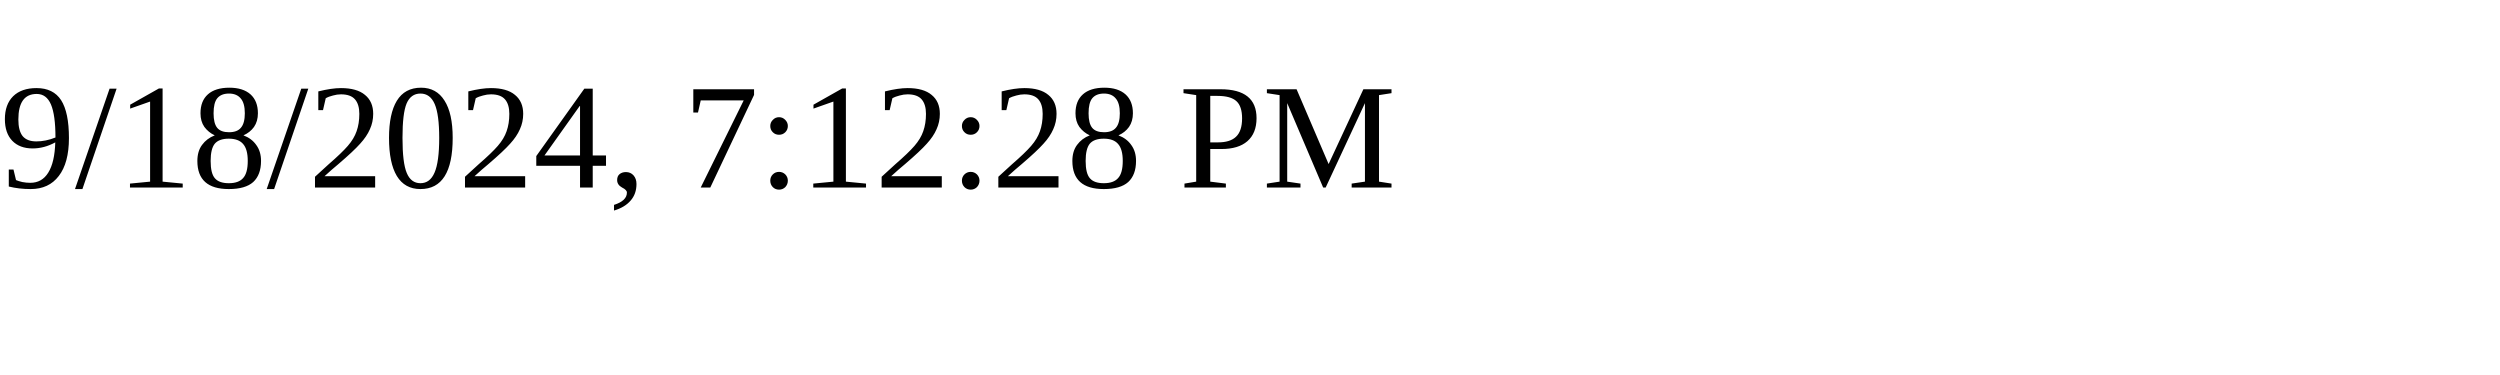
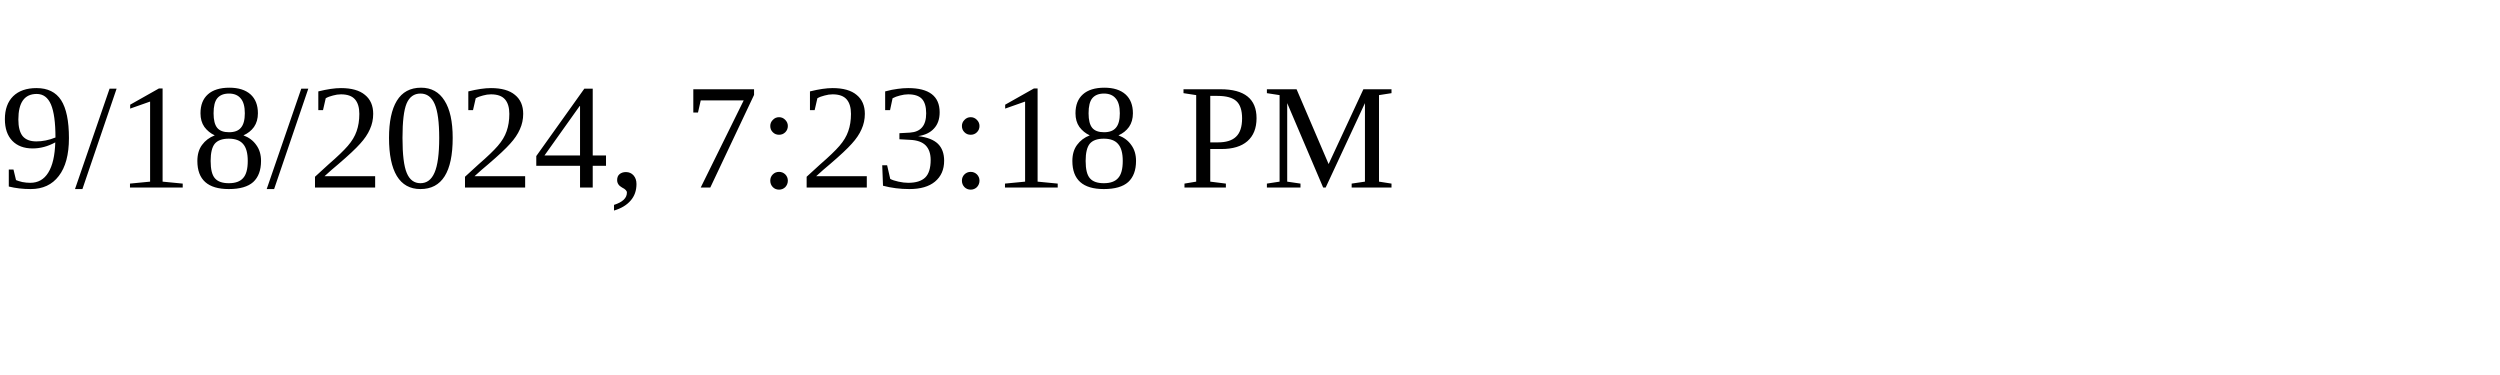
<svg xmlns="http://www.w3.org/2000/svg" height="30" width="200">
-   <text x="0" y="15">9/18/2024, 7:12:28 PM</text>
+   <text x="0" y="15">9/18/2024, 7:23:18 PM</text>
</svg>
